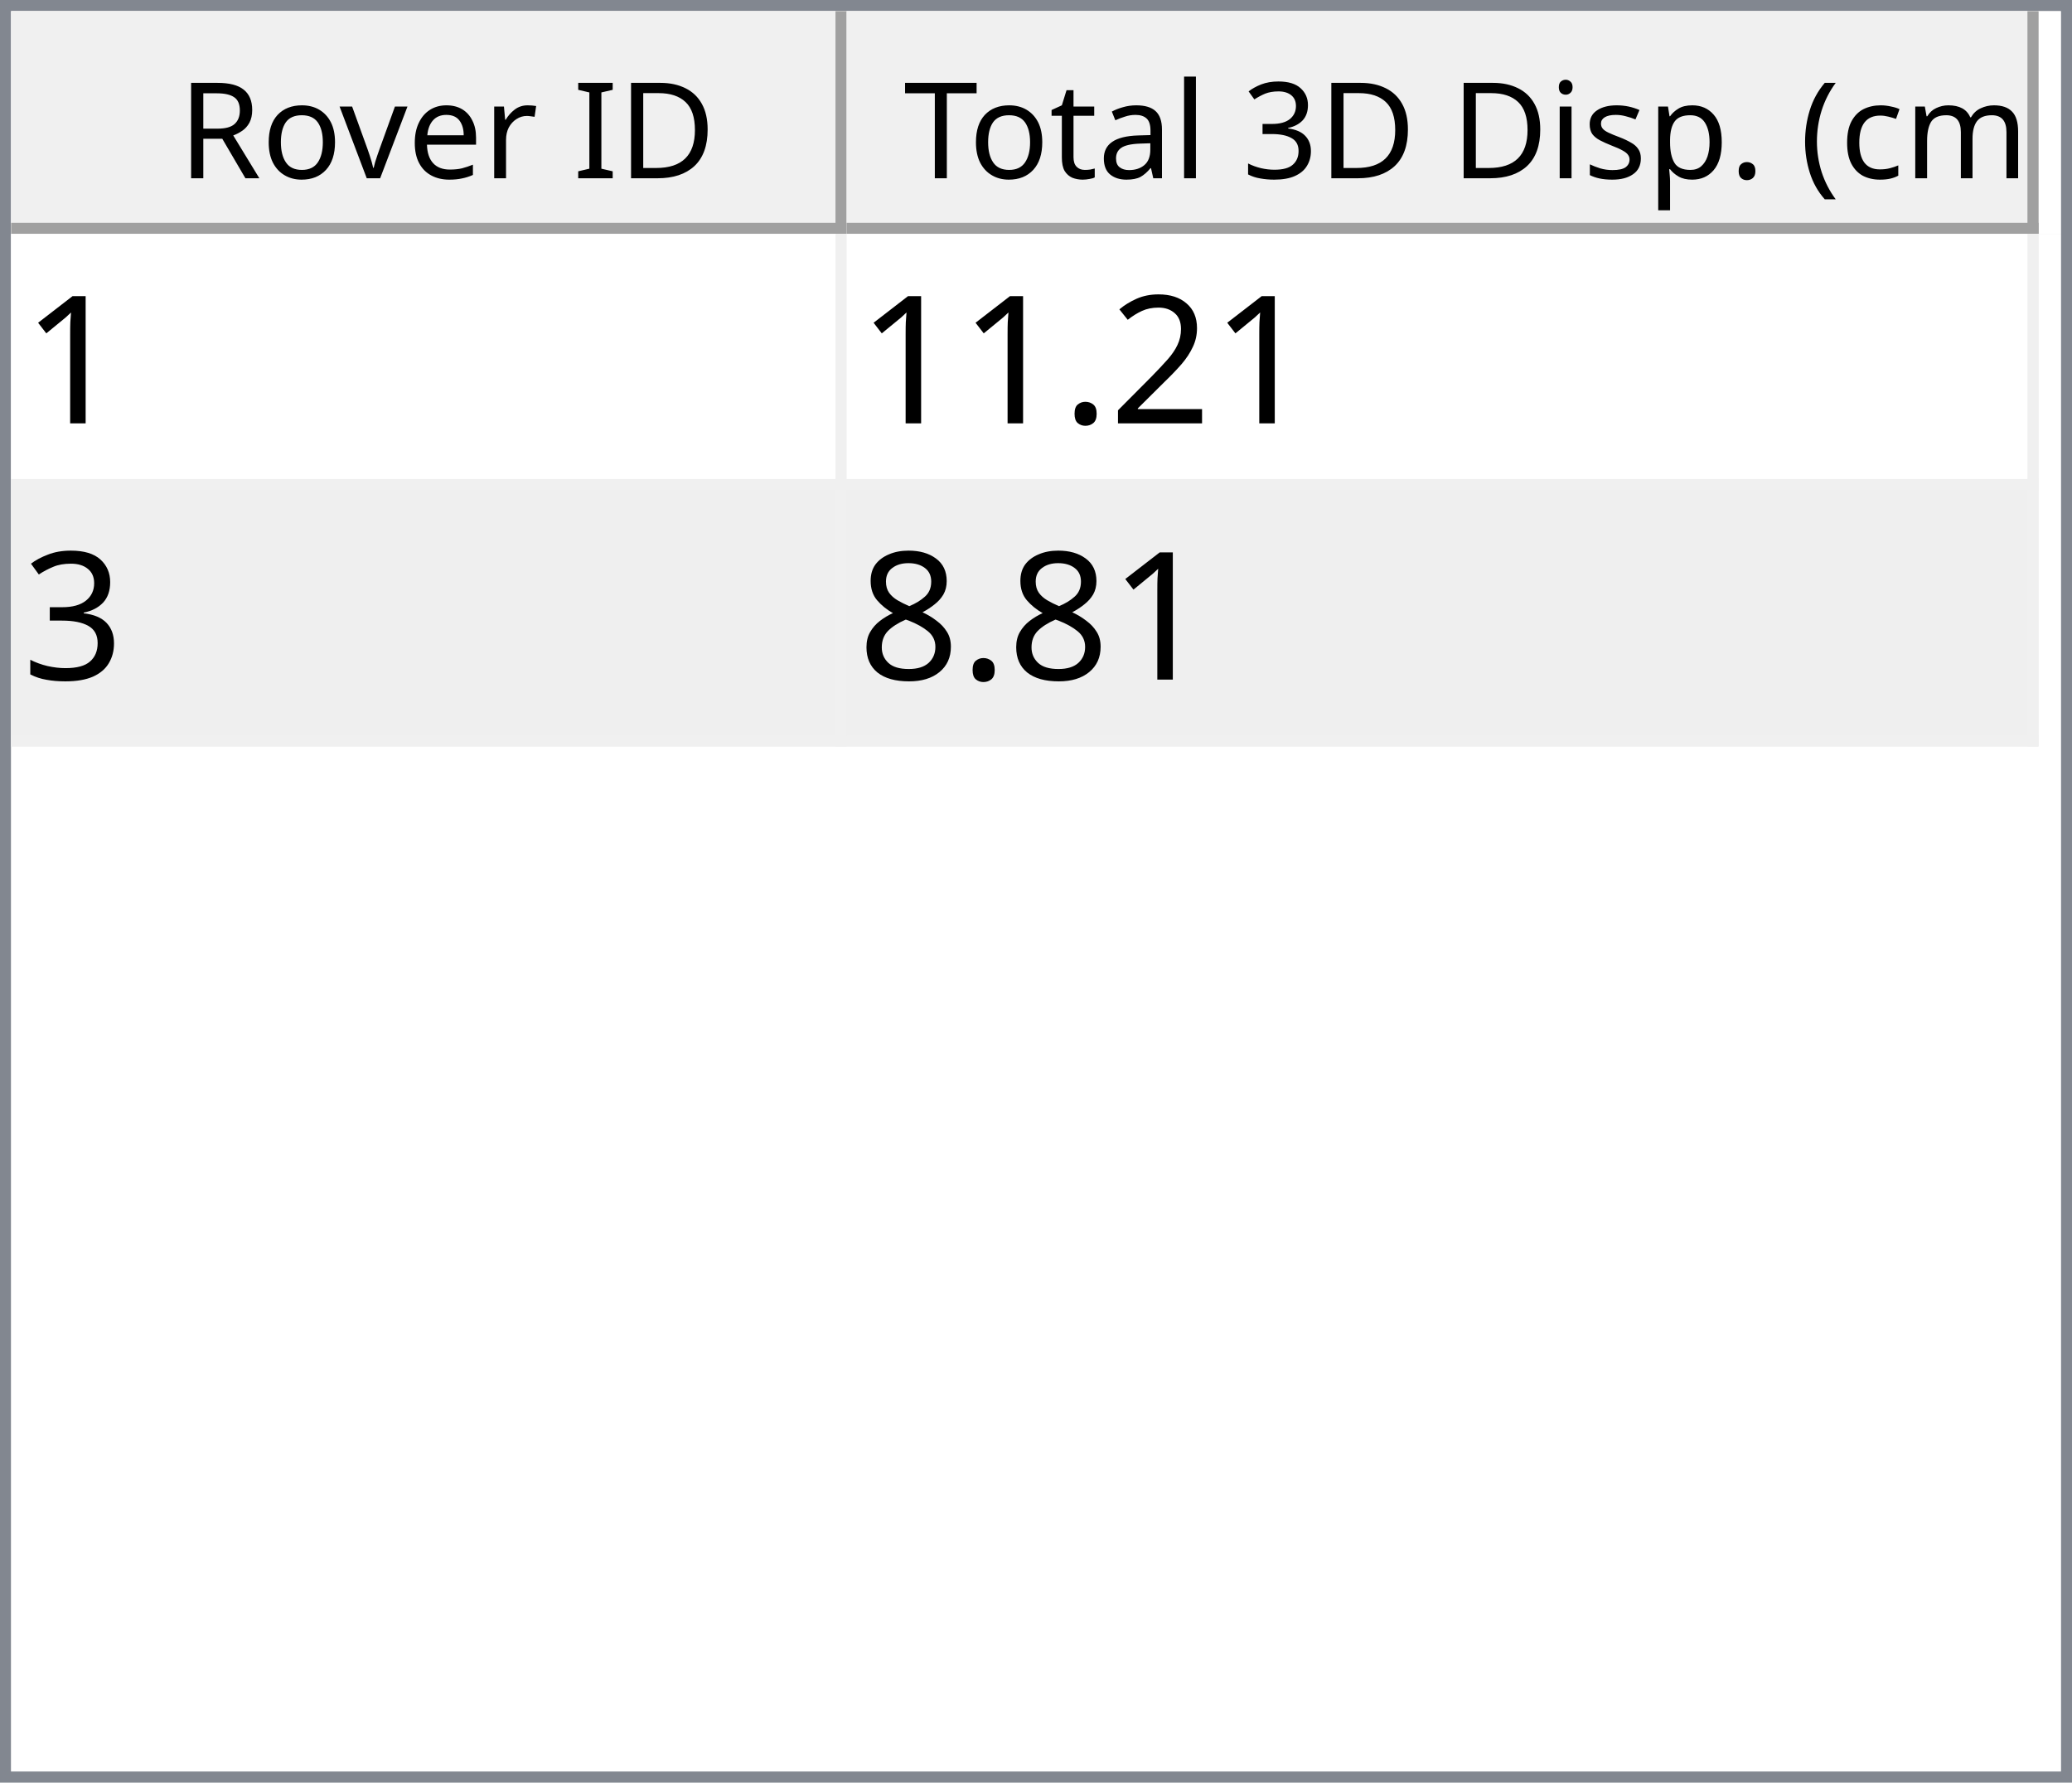
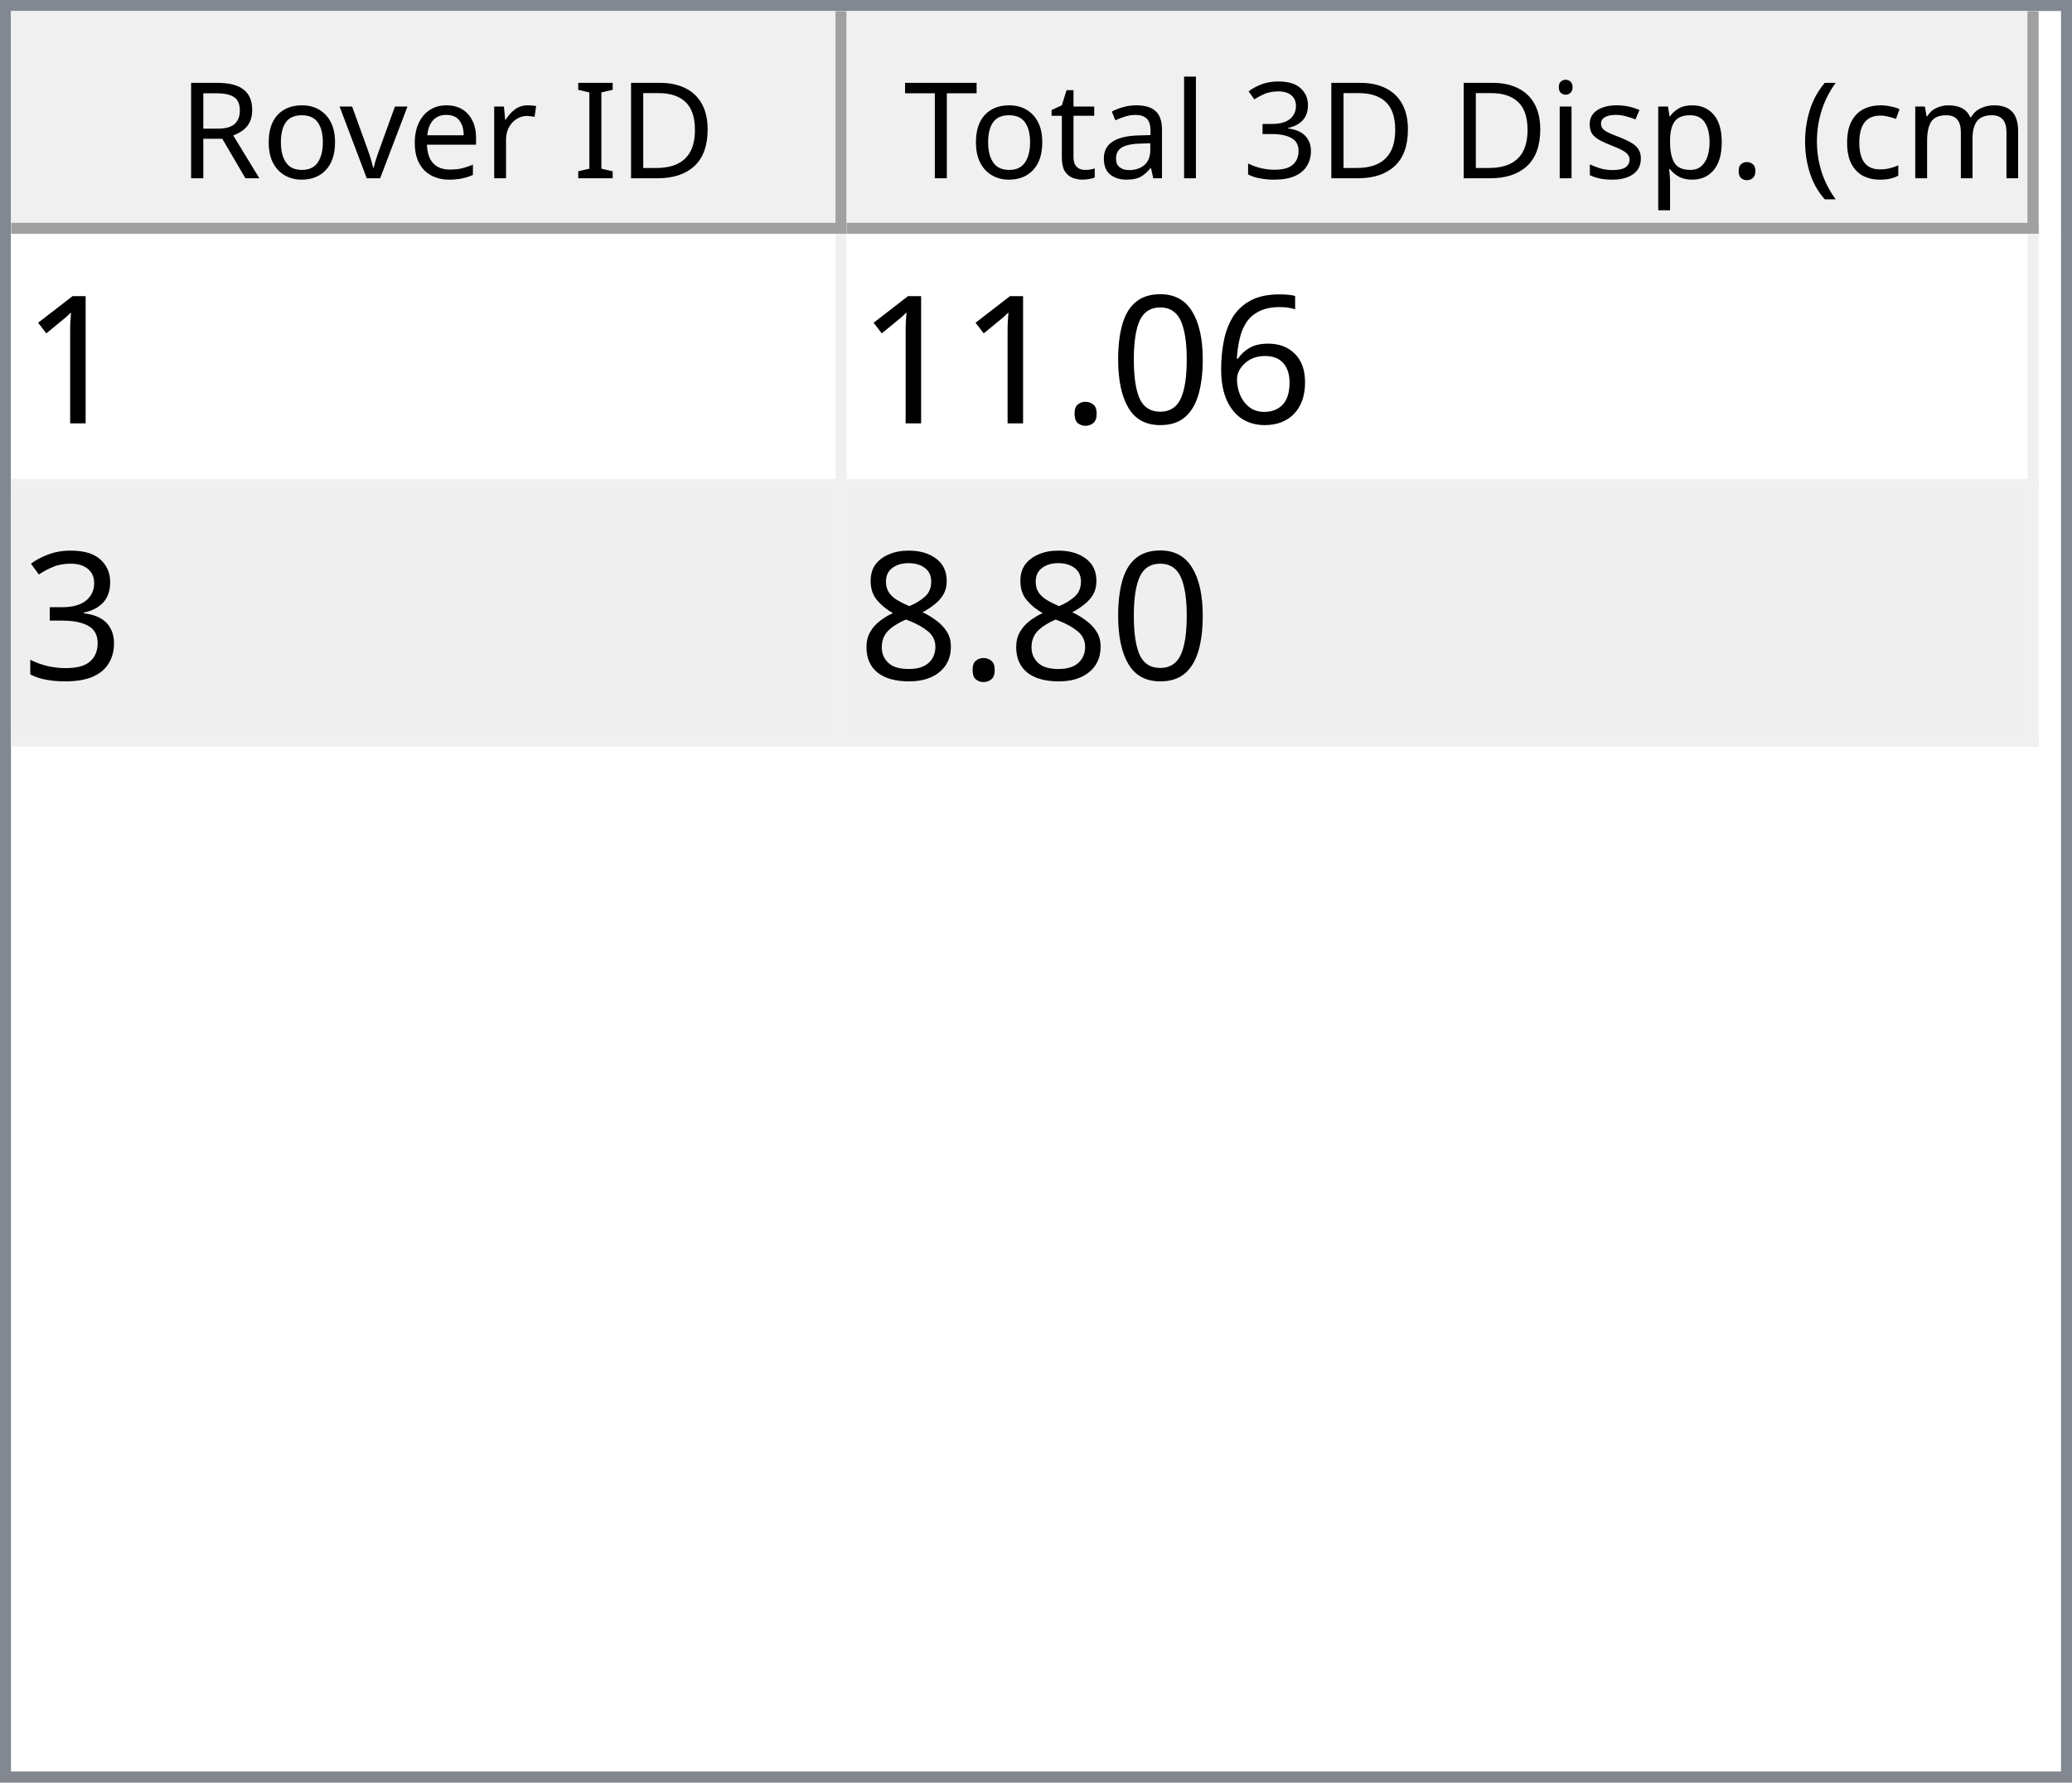
<svg xmlns="http://www.w3.org/2000/svg" style="fill-opacity:1; color-rendering:auto; color-interpolation:auto; text-rendering:auto; stroke:black; stroke-linecap:square; stroke-miterlimit:10; shape-rendering:auto; stroke-opacity:1; fill:black; stroke-dasharray:none; font-weight:normal; stroke-width:1; font-family:'Dialog'; font-style:normal; stroke-linejoin:miter; font-size:12px; stroke-dashoffset:0; image-rendering:auto;" width="186" height="160">
  <defs id="genericDefs" />
  <g>
    <defs id="defs1">
      <clipPath clipPathUnits="userSpaceOnUse" id="clipPath1">
        <path d="M0 0 L186 0 L186 160 L0 160 L0 0 Z" />
      </clipPath>
      <clipPath clipPathUnits="userSpaceOnUse" id="clipPath2">
        <path d="M0 0 L0 160 L186 160 L186 0 Z" />
      </clipPath>
      <clipPath clipPathUnits="userSpaceOnUse" id="clipPath3">
        <path d="M0 0 L0 20 L184 20 L184 0 Z" />
      </clipPath>
      <clipPath clipPathUnits="userSpaceOnUse" id="clipPath4">
        <path d="M0 0 L0 20 L75 20 L75 0 Z" />
      </clipPath>
      <clipPath clipPathUnits="userSpaceOnUse" id="clipPath5">
        <path d="M1 1 L1 19 L74 19 L74 1 Z" />
      </clipPath>
      <clipPath clipPathUnits="userSpaceOnUse" id="clipPath6">
        <path d="M0 0 L0 18 L73 18 L73 0 Z" />
      </clipPath>
      <clipPath clipPathUnits="userSpaceOnUse" id="clipPath7">
        <path d="M-0.5 -0.5 L-0.5 19.5 L74.5 19.5 L74.5 -0.5 Z" />
      </clipPath>
      <clipPath clipPathUnits="userSpaceOnUse" id="clipPath8">
        <path d="M0 0 L0 20 L107 20 L107 0 Z" />
      </clipPath>
      <clipPath clipPathUnits="userSpaceOnUse" id="clipPath9">
        <path d="M1 1 L1 19 L106 19 L106 1 Z" />
      </clipPath>
      <clipPath clipPathUnits="userSpaceOnUse" id="clipPath10">
        <path d="M0 0 L0 18 L105 18 L105 0 Z" />
      </clipPath>
      <clipPath clipPathUnits="userSpaceOnUse" id="clipPath11">
        <path d="M-0.5 -0.5 L-0.5 19.5 L106.5 19.5 L106.5 -0.5 Z" />
      </clipPath>
      <clipPath clipPathUnits="userSpaceOnUse" id="clipPath12">
        <path d="M0 0 L0 138 L184 138 L184 0 Z" />
      </clipPath>
      <clipPath clipPathUnits="userSpaceOnUse" id="clipPath13">
        <path d="M0 0 L0 46 L182 46 L182 0 Z" />
      </clipPath>
      <clipPath clipPathUnits="userSpaceOnUse" id="clipPath14">
        <path d="M-0.5 -0.5 L-0.5 45.5 L181.5 45.5 L181.5 -0.5 Z" />
      </clipPath>
      <clipPath clipPathUnits="userSpaceOnUse" id="clipPath15">
        <path d="M0 0 L0 22 L74 22 L74 0 Z" />
      </clipPath>
      <clipPath clipPathUnits="userSpaceOnUse" id="clipPath16">
        <path d="M0 0 L0 22 L106 22 L106 0 Z" />
      </clipPath>
      <font horiz-adv-x="64.551" id="font1">
        <font-face ascent="107.91" descent="25.098" units-per-em="100" style="font-style:normal; font-family:Segoe UI; font-weight:normal;" />
        <missing-glyph horiz-adv-x="64.551" d="M8.109 0 L8.109 68.266 L56.453 68.266 L56.453 0 L8.109 0 ZM15.328 7.234 L49.219 7.234 L49.219 61.031 L15.328 61.031 L15.328 7.234 Z" />
        <glyph unicode="D" horiz-adv-x="70.117" d="M9.188 0 L9.188 70.016 L28.516 70.016 Q65.531 70.016 65.531 35.891 Q65.531 19.672 55.25 9.836 Q44.969 0 27.734 0 L9.188 0 ZM17.391 62.594 L17.391 7.422 L27.828 7.422 Q41.609 7.422 49.273 14.797 Q56.938 22.172 56.938 35.688 Q56.938 62.594 28.328 62.594 L17.391 62.594 Z" />
        <glyph unicode="I" horiz-adv-x="26.611" d="M17.391 0 L9.188 0 L9.188 70.016 L17.391 70.016 L17.391 0 Z" />
        <glyph unicode=" " horiz-adv-x="27.393" d="" />
        <glyph unicode="r" horiz-adv-x="34.766" d="M34.188 41.891 Q32.078 43.5 28.125 43.5 Q23 43.5 19.555 38.672 Q16.109 33.844 16.109 25.484 L16.109 0 L8.109 0 L8.109 50 L16.109 50 L16.109 39.703 L16.312 39.703 Q18.016 44.969 21.531 47.922 Q25.047 50.875 29.391 50.875 Q32.516 50.875 34.188 50.203 L34.188 41.891 Z" />
        <glyph unicode="e" horiz-adv-x="52.295" d="M48.297 23 L12.984 23 Q13.188 14.656 17.484 10.109 Q21.781 5.562 29.297 5.562 Q37.75 5.562 44.828 11.141 L44.828 3.609 Q38.234 -1.172 27.391 -1.172 Q16.797 -1.172 10.742 5.641 Q4.688 12.453 4.688 24.812 Q4.688 36.469 11.305 43.82 Q17.922 51.172 27.734 51.172 Q37.547 51.172 42.922 44.828 Q48.297 38.484 48.297 27.203 L48.297 23 ZM40.094 29.781 Q40.047 36.719 36.75 40.578 Q33.453 44.438 27.594 44.438 Q21.922 44.438 17.969 40.383 Q14.016 36.328 13.094 29.781 L40.094 29.781 Z" />
        <glyph unicode="v" horiz-adv-x="47.9" d="M47.406 50 L27.484 0 L19.625 0 L0.688 50 L9.469 50 L22.172 13.672 Q23.578 9.672 23.922 6.688 L24.125 6.688 Q24.609 10.453 25.688 13.484 L38.969 50 L47.406 50 Z" />
        <glyph unicode="o" horiz-adv-x="58.594" d="M29 -1.172 Q17.922 -1.172 11.305 5.836 Q4.688 12.844 4.688 24.422 Q4.688 37.016 11.57 44.094 Q18.453 51.172 30.172 51.172 Q41.359 51.172 47.633 44.289 Q53.906 37.406 53.906 25.203 Q53.906 13.234 47.141 6.031 Q40.375 -1.172 29 -1.172 ZM29.594 44.438 Q21.875 44.438 17.383 39.188 Q12.891 33.938 12.891 24.703 Q12.891 15.828 17.43 10.695 Q21.969 5.562 29.594 5.562 Q37.359 5.562 41.531 10.594 Q45.703 15.625 45.703 24.906 Q45.703 34.281 41.531 39.359 Q37.359 44.438 29.594 44.438 Z" />
        <glyph unicode="R" horiz-adv-x="59.814" d="M59.375 0 L49.609 0 L37.891 19.625 Q36.281 22.359 34.766 24.289 Q33.25 26.219 31.664 27.438 Q30.078 28.656 28.25 29.219 Q26.422 29.781 24.125 29.781 L17.391 29.781 L17.391 0 L9.188 0 L9.188 70.016 L30.078 70.016 Q34.672 70.016 38.555 68.867 Q42.438 67.719 45.289 65.375 Q48.141 63.031 49.758 59.547 Q51.375 56.062 51.375 51.375 Q51.375 47.703 50.273 44.656 Q49.172 41.609 47.148 39.211 Q45.125 36.812 42.266 35.133 Q39.406 33.453 35.844 32.516 L35.844 32.328 Q37.594 31.547 38.891 30.547 Q40.188 29.547 41.359 28.18 Q42.531 26.812 43.68 25.078 Q44.828 23.344 46.234 21.047 L59.375 0 ZM17.391 62.594 L17.391 37.203 L28.516 37.203 Q31.594 37.203 34.203 38.133 Q36.812 39.062 38.719 40.797 Q40.625 42.531 41.703 45.047 Q42.781 47.562 42.781 50.688 Q42.781 56.297 39.141 59.445 Q35.5 62.594 28.609 62.594 L17.391 62.594 Z" />
        <glyph unicode=")" horiz-adv-x="30.176" d="M8.297 -15.922 L1.172 -15.922 Q16.406 2.344 16.406 26.812 Q16.406 51.469 1.078 70.016 L8.297 70.016 Q23.531 52.156 23.531 26.703 Q23.531 1.375 8.297 -15.922 Z" />
        <glyph unicode="m" horiz-adv-x="86.133" d="M79.109 0 L71.094 0 L71.094 28.719 Q71.094 37.016 68.531 40.727 Q65.969 44.438 59.906 44.438 Q54.781 44.438 51.195 39.75 Q47.609 35.062 47.609 28.516 L47.609 0 L39.594 0 L39.594 29.688 Q39.594 44.438 28.219 44.438 Q22.953 44.438 19.531 40.016 Q16.109 35.594 16.109 28.516 L16.109 0 L8.109 0 L8.109 50 L16.109 50 L16.109 42.094 L16.312 42.094 Q21.625 51.172 31.844 51.172 Q36.969 51.172 40.773 48.312 Q44.578 45.453 46 40.828 Q51.562 51.172 62.594 51.172 Q79.109 51.172 79.109 30.812 L79.109 0 Z" />
        <glyph unicode="c" horiz-adv-x="46.191" d="M42.188 2.297 Q36.422 -1.172 28.516 -1.172 Q17.828 -1.172 11.258 5.789 Q4.688 12.75 4.688 23.828 Q4.688 36.188 11.766 43.68 Q18.844 51.172 30.672 51.172 Q37.25 51.172 42.281 48.734 L42.281 40.531 Q36.719 44.438 30.375 44.438 Q22.703 44.438 17.797 38.945 Q12.891 33.453 12.891 24.516 Q12.891 15.719 17.508 10.641 Q22.125 5.562 29.891 5.562 Q36.422 5.562 42.188 9.906 L42.188 2.297 Z" />
        <glyph unicode="(" horiz-adv-x="30.176" d="M29.109 -15.922 L21.969 -15.922 Q6.844 1.375 6.844 26.703 Q6.844 52.156 21.969 70.016 L29.203 70.016 Q13.875 51.469 13.875 26.812 Q13.875 2.344 29.109 -15.922 Z" />
        <glyph unicode="." horiz-adv-x="21.68" d="M10.891 -1.078 Q8.641 -1.078 7.055 0.539 Q5.469 2.156 5.469 4.391 Q5.469 6.641 7.055 8.273 Q8.641 9.906 10.891 9.906 Q13.188 9.906 14.797 8.273 Q16.406 6.641 16.406 4.391 Q16.406 2.156 14.797 0.539 Q13.188 -1.078 10.891 -1.078 Z" />
        <glyph unicode="p" horiz-adv-x="58.789" d="M16.312 7.234 L16.109 7.234 L16.109 -23 L8.109 -23 L8.109 50 L16.109 50 L16.109 41.219 L16.312 41.219 Q22.219 51.172 33.594 51.172 Q43.266 51.172 48.688 44.461 Q54.109 37.75 54.109 26.469 Q54.109 13.922 48 6.375 Q41.891 -1.172 31.297 -1.172 Q21.578 -1.172 16.312 7.234 ZM16.109 27.391 L16.109 20.406 Q16.109 14.203 20.141 9.883 Q24.172 5.562 30.375 5.562 Q37.641 5.562 41.773 11.133 Q45.906 16.703 45.906 26.609 Q45.906 34.969 42.047 39.703 Q38.188 44.438 31.594 44.438 Q24.609 44.438 20.359 39.578 Q16.109 34.719 16.109 27.391 Z" />
        <glyph unicode="s" horiz-adv-x="42.432" d="M5.078 1.812 L5.078 10.406 Q11.625 5.562 19.484 5.562 Q30.031 5.562 30.031 12.594 Q30.031 14.594 29.125 15.992 Q28.219 17.391 26.68 18.461 Q25.141 19.531 23.07 20.383 Q21 21.234 18.609 22.172 Q15.281 23.484 12.766 24.828 Q10.25 26.172 8.57 27.859 Q6.891 29.547 6.031 31.695 Q5.172 33.844 5.172 36.719 Q5.172 40.234 6.789 42.945 Q8.406 45.656 11.086 47.484 Q13.766 49.312 17.211 50.242 Q20.656 51.172 24.312 51.172 Q30.812 51.172 35.938 48.922 L35.938 40.828 Q30.422 44.438 23.25 44.438 Q21 44.438 19.195 43.922 Q17.391 43.406 16.094 42.477 Q14.797 41.547 14.086 40.258 Q13.375 38.969 13.375 37.406 Q13.375 35.453 14.086 34.133 Q14.797 32.812 16.164 31.789 Q17.531 30.766 19.484 29.938 Q21.438 29.109 23.922 28.125 Q27.25 26.859 29.883 25.516 Q32.516 24.172 34.375 22.484 Q36.234 20.797 37.234 18.602 Q38.234 16.406 38.234 13.375 Q38.234 9.672 36.602 6.938 Q34.969 4.203 32.234 2.398 Q29.5 0.594 25.93 -0.289 Q22.359 -1.172 18.453 -1.172 Q10.75 -1.172 5.078 1.812 Z" />
        <glyph unicode="i" horiz-adv-x="24.219" d="M12.203 62.703 Q10.062 62.703 8.547 64.164 Q7.031 65.625 7.031 67.875 Q7.031 70.125 8.547 71.609 Q10.062 73.094 12.203 73.094 Q14.406 73.094 15.945 71.609 Q17.484 70.125 17.484 67.875 Q17.484 65.719 15.945 64.211 Q14.406 62.703 12.203 62.703 ZM16.109 0 L8.109 0 L8.109 50 L16.109 50 L16.109 0 Z" />
        <glyph unicode="3" horiz-adv-x="53.906" d="M46.531 19.828 Q46.531 15.094 44.75 11.211 Q42.969 7.328 39.719 4.57 Q36.469 1.812 31.93 0.297 Q27.391 -1.219 21.922 -1.219 Q11.922 -1.219 6 2.594 L6 11.188 Q13.094 5.609 22.219 5.609 Q25.875 5.609 28.828 6.539 Q31.781 7.469 33.906 9.227 Q36.031 10.984 37.18 13.477 Q38.328 15.969 38.328 19.094 Q38.328 32.812 18.797 32.812 L12.984 32.812 L12.984 39.594 L18.5 39.594 Q35.797 39.594 35.797 52.484 Q35.797 64.406 22.609 64.406 Q15.188 64.406 8.688 59.422 L8.688 67.188 Q15.375 71.188 24.609 71.188 Q29 71.188 32.57 69.969 Q36.141 68.75 38.68 66.555 Q41.219 64.359 42.609 61.281 Q44 58.203 44 54.5 Q44 40.672 30.031 36.719 L30.031 36.531 Q33.594 36.141 36.625 34.797 Q39.656 33.453 41.852 31.305 Q44.047 29.156 45.289 26.25 Q46.531 23.344 46.531 19.828 Z" />
        <glyph unicode="l" horiz-adv-x="24.219" d="M16.109 0 L8.109 0 L8.109 74.031 L16.109 74.031 L16.109 0 Z" />
        <glyph unicode="a" horiz-adv-x="50.879" d="M43.891 0 L35.891 0 L35.891 7.812 L35.688 7.812 Q30.469 -1.172 20.312 -1.172 Q12.844 -1.172 8.617 2.781 Q4.391 6.734 4.391 13.281 Q4.391 27.297 20.906 29.594 L35.891 31.688 Q35.891 44.438 25.594 44.438 Q16.547 44.438 9.281 38.281 L9.281 46.484 Q16.656 51.172 26.266 51.172 Q43.891 51.172 43.891 32.516 L43.891 0 ZM35.891 25.297 L23.828 23.641 Q18.266 22.859 15.43 20.875 Q12.594 18.891 12.594 13.875 Q12.594 10.203 15.211 7.883 Q17.828 5.562 22.172 5.562 Q28.125 5.562 32.008 9.742 Q35.891 13.922 35.891 20.312 L35.891 25.297 Z" />
        <glyph unicode="t" horiz-adv-x="33.887" d="M31.297 0.484 Q28.469 -1.078 23.828 -1.078 Q10.688 -1.078 10.688 13.578 L10.688 43.172 L2.094 43.172 L2.094 50 L10.688 50 L10.688 62.203 L18.703 64.797 L18.703 50 L31.297 50 L31.297 43.172 L18.703 43.172 L18.703 14.984 Q18.703 9.969 20.414 7.82 Q22.125 5.672 26.078 5.672 Q29.109 5.672 31.297 7.328 L31.297 0.484 Z" />
        <glyph unicode="T" horiz-adv-x="52.393" d="M50.594 62.594 L30.375 62.594 L30.375 0 L22.172 0 L22.172 62.594 L2 62.594 L2 70.016 L50.594 70.016 L50.594 62.594 Z" />
      </font>
      <font horiz-adv-x="75.0" id="font2">
        <font-face ascent="100.537" descent="21.973" units-per-em="100" style="font-style:normal; font-family:sans-serif; font-weight:normal;" />
        <missing-glyph horiz-adv-x="75.0" d="M12.5 0 L12.5 62.5 L62.5 62.5 L62.5 0 L12.5 0 ZM14.062 1.562 L60.938 1.562 L60.938 60.938 L14.062 60.938 L14.062 1.562 Z" />
        <glyph unicode="1" horiz-adv-x="55.615" d="M37.25 0 L28.469 0 L28.469 56 Q25.297 52.984 20.141 49.953 Q14.984 46.922 10.891 45.406 L10.891 53.906 Q18.266 57.375 23.781 62.305 Q29.297 67.234 31.594 71.875 L37.25 71.875 L37.25 0 Z" />
-         <glyph unicode="2" horiz-adv-x="55.615" d="M50.344 8.453 L50.344 0 L3.031 0 Q2.938 3.172 4.047 6.109 Q5.859 10.938 9.836 15.625 Q13.812 20.312 21.344 26.469 Q33.016 36.031 37.117 41.625 Q41.219 47.219 41.219 52.203 Q41.219 57.422 37.477 61.008 Q33.734 64.594 27.734 64.594 Q21.391 64.594 17.578 60.789 Q13.766 56.984 13.719 50.25 L4.688 51.172 Q5.609 61.281 11.664 66.578 Q17.719 71.875 27.938 71.875 Q38.234 71.875 44.242 66.164 Q50.25 60.453 50.25 52 Q50.25 47.703 48.492 43.555 Q46.734 39.406 42.656 34.812 Q38.578 30.219 29.109 22.219 Q21.188 15.578 18.945 13.211 Q16.703 10.844 15.234 8.453 L50.344 8.453 Z" />
+         <glyph unicode="6" horiz-adv-x="55.615" d="M49.75 54.047 L41.016 53.375 Q39.844 58.547 37.703 60.891 Q34.125 64.656 28.906 64.656 Q24.703 64.656 21.531 62.312 Q17.391 59.281 14.992 53.469 Q12.594 47.656 12.5 36.922 Q15.672 41.75 20.266 44.094 Q24.859 46.438 29.891 46.438 Q38.672 46.438 44.852 39.969 Q51.031 33.5 51.031 23.25 Q51.031 16.5 48.125 10.719 Q45.219 4.938 40.141 1.859 Q35.062 -1.219 28.609 -1.219 Q17.625 -1.219 10.695 6.859 Q3.766 14.938 3.766 33.5 Q3.766 54.25 11.422 63.672 Q18.109 71.875 29.438 71.875 Q37.891 71.875 43.289 67.141 Q48.688 62.406 49.75 54.047 ZM13.875 23.188 Q13.875 18.656 15.797 14.508 Q17.719 10.359 21.188 8.18 Q24.656 6 28.469 6 Q34.031 6 38.039 10.492 Q42.047 14.984 42.047 22.703 Q42.047 30.125 38.086 34.398 Q34.125 38.672 28.125 38.672 Q22.172 38.672 18.023 34.398 Q13.875 30.125 13.875 23.188 Z" />
+         <glyph unicode="0" horiz-adv-x="55.615" d="M4.156 35.297 Q4.156 48 6.766 55.742 Q9.375 63.484 14.523 67.68 Q19.672 71.875 27.484 71.875 Q33.25 71.875 37.594 69.555 Q41.938 67.234 44.773 62.867 Q47.609 58.5 49.219 52.227 Q50.828 45.953 50.828 35.297 Q50.828 22.703 48.242 14.969 Q45.656 7.234 40.508 3.008 Q35.359 -1.219 27.484 -1.219 Q17.141 -1.219 11.234 6.203 Q4.156 15.141 4.156 35.297 ZM13.188 35.297 Q13.188 17.672 17.312 11.836 Q21.438 6 27.484 6 Q33.547 6 37.672 11.859 Q41.797 17.719 41.797 35.297 Q41.797 52.984 37.672 58.789 Q33.547 64.594 27.391 64.594 Q21.344 64.594 17.719 59.469 Q13.188 52.938 13.188 35.297 Z" />
        <glyph unicode="." horiz-adv-x="27.783" d="M9.078 0 L9.078 10.016 L19.094 10.016 L19.094 0 L9.078 0 Z" />
        <glyph unicode="3" horiz-adv-x="55.615" d="M4.203 18.891 L12.984 20.062 Q14.5 12.594 18.141 9.297 Q21.781 6 27 6 Q33.203 6 37.477 10.297 Q41.75 14.594 41.75 20.953 Q41.75 27 37.797 30.93 Q33.844 34.859 27.734 34.859 Q25.25 34.859 21.531 33.891 L22.516 41.609 Q23.391 41.5 23.922 41.5 Q29.547 41.5 34.039 44.43 Q38.531 47.359 38.531 53.469 Q38.531 58.297 35.258 61.477 Q31.984 64.656 26.812 64.656 Q21.688 64.656 18.266 61.43 Q14.844 58.203 13.875 51.766 L5.078 53.328 Q6.688 62.156 12.398 67.016 Q18.109 71.875 26.609 71.875 Q32.469 71.875 37.398 69.359 Q42.328 66.844 44.945 62.5 Q47.562 58.156 47.562 53.266 Q47.562 48.641 45.07 44.828 Q42.578 41.016 37.703 38.766 Q44.047 37.312 47.562 32.695 Q51.078 28.078 51.078 21.141 Q51.078 11.766 44.242 5.25 Q37.406 -1.266 26.953 -1.266 Q17.531 -1.266 11.305 4.352 Q5.078 9.969 4.203 18.891 Z" />
        <glyph unicode="8" horiz-adv-x="55.615" d="M17.672 38.812 Q12.203 40.828 9.57 44.539 Q6.938 48.25 6.938 53.422 Q6.938 61.234 12.555 66.555 Q18.172 71.875 27.484 71.875 Q36.859 71.875 42.578 66.43 Q48.297 60.984 48.297 53.172 Q48.297 48.188 45.68 44.508 Q43.062 40.828 37.75 38.812 Q44.344 36.672 47.781 31.883 Q51.219 27.094 51.219 20.453 Q51.219 11.281 44.727 5.031 Q38.234 -1.219 27.641 -1.219 Q17.047 -1.219 10.547 5.055 Q4.047 11.328 4.047 20.703 Q4.047 27.688 7.594 32.398 Q11.141 37.109 17.672 38.812 ZM15.922 53.719 Q15.922 48.641 19.195 45.414 Q22.469 42.188 27.688 42.188 Q32.766 42.188 36.016 45.383 Q39.266 48.578 39.266 53.219 Q39.266 58.062 35.914 61.359 Q32.562 64.656 27.594 64.656 Q22.562 64.656 19.242 61.43 Q15.922 58.203 15.922 53.719 ZM13.094 20.656 Q13.094 16.891 14.875 13.375 Q16.656 9.859 20.172 7.93 Q23.688 6 27.734 6 Q34.031 6 38.133 10.055 Q42.234 14.109 42.234 20.359 Q42.234 26.703 38.016 30.859 Q33.797 35.016 27.438 35.016 Q21.234 35.016 17.164 30.914 Q13.094 26.812 13.094 20.656 Z" />
      </font>
    </defs>
    <g style="fill:white; stroke:white;">
      <rect x="0" y="0" width="186" style="clip-path:url(#clipPath1); stroke:none;" height="160" />
    </g>
    <g style="fill:white; text-rendering:optimizeSpeed; color-rendering:optimizeSpeed; image-rendering:optimizeSpeed; shape-rendering:crispEdges; stroke:white; color-interpolation:sRGB;">
      <rect x="0" width="186" height="160" y="0" style="stroke:none;" />
      <path style="stroke:none;" d="M0 160 L186 160 L186 0 L0 0 Z" />
    </g>
    <g style="fill:rgb(240,240,240); font-family:'Segoe UI'; stroke:rgb(240,240,240);">
      <rect x="0" y="0" width="186" style="clip-path:url(#clipPath2); stroke:none;" height="160" />
    </g>
    <g style="fill:rgb(130,135,144); font-family:'Segoe UI'; stroke:rgb(130,135,144);">
      <path d="M0 0 L186 0 L186 160 L0 160 L0 0 ZM1 1 L185 1 L185 159 L1 159 L1 1 Z" style="fill-rule:evenodd; clip-path:url(#clipPath2); stroke:none;" />
    </g>
    <g style="fill:white; font-family:'Segoe UI'; stroke:white;" transform="translate(1,1)">
      <rect x="0" y="0" width="184" style="clip-path:url(#clipPath3); stroke:none;" height="20" />
    </g>
    <g style="fill:rgb(240,240,240); font-family:'Segoe UI'; stroke:rgb(240,240,240);" transform="translate(1,1)">
      <rect x="0" y="0" width="75" style="clip-path:url(#clipPath4); stroke:none;" height="20" />
    </g>
    <g style="font-family:'Segoe UI';" transform="translate(2,2)">
      <text x="14" xml:space="preserve" y="14" style="clip-path:url(#clipPath6); stroke:none;">Rover ID</text>
    </g>
    <g style="fill:rgb(160,160,160); font-family:'Segoe UI'; stroke:rgb(160,160,160); stroke-linejoin:bevel;" transform="translate(1.5,1.5)">
      <line x1="74" x2="74" y1="0" style="fill:none; clip-path:url(#clipPath7);" y2="19" />
    </g>
    <g style="fill:rgb(160,160,160); font-family:'Segoe UI'; stroke:rgb(160,160,160); stroke-linejoin:bevel;" transform="matrix(1,0,0,1,1,1) translate(0.5,0.5)">
      <line x1="0" x2="74" y1="19" style="fill:none; clip-path:url(#clipPath7);" y2="19" />
    </g>
    <g style="fill:rgb(240,240,240); font-family:'Segoe UI'; stroke:rgb(240,240,240);" transform="translate(76,1)">
      <rect x="0" y="0" width="107" style="clip-path:url(#clipPath8); stroke:none;" height="20" />
    </g>
    <g style="font-family:'Segoe UI';" transform="translate(77,2)">
      <text x="1" xml:space="preserve" y="14" style="clip-path:url(#clipPath10); stroke:none;"> Total 3D Disp. (cm)</text>
    </g>
    <g style="fill:rgb(160,160,160); font-family:'Segoe UI'; stroke:rgb(160,160,160); stroke-linejoin:bevel;" transform="translate(76.5,1.5)">
      <line x1="106" x2="106" y1="0" style="fill:none; clip-path:url(#clipPath11);" y2="19" />
    </g>
    <g style="fill:rgb(160,160,160); font-family:'Segoe UI'; stroke:rgb(160,160,160); stroke-linejoin:bevel;" transform="matrix(1,0,0,1,76,1) translate(0.5,0.5)">
      <line x1="0" x2="106" y1="19" style="fill:none; clip-path:url(#clipPath11);" y2="19" />
    </g>
    <g style="fill:white; font-family:'Segoe UI'; stroke:white;" transform="translate(1,21)">
      <rect x="0" y="0" width="184" style="clip-path:url(#clipPath12); stroke:none;" height="138" />
    </g>
    <g style="fill:rgb(240,240,240); font-size:16px; font-family:sans-serif; stroke:rgb(240,240,240);" transform="translate(1,21)">
      <rect x="0" y="0" width="182" style="clip-path:url(#clipPath13); stroke:none;" height="46" />
      <line transform="translate(0.5,0.5)" x1="0" x2="181" y1="22" style="clip-path:url(#clipPath14); fill:none; stroke-linejoin:bevel;" y2="22" />
    </g>
    <g transform="matrix(1,0,0,1,1,21) translate(0.5,0.5)" style="fill:rgb(240,240,240); font-size:16px; font-family:sans-serif; stroke:rgb(240,240,240); stroke-linejoin:bevel;">
      <line x1="0" x2="181" y1="45" style="fill:none; clip-path:url(#clipPath14);" y2="45" />
    </g>
    <g transform="matrix(1,0,0,1,1,21) translate(0.5,0.5)" style="fill:rgb(240,240,240); font-size:16px; font-family:sans-serif; stroke:rgb(240,240,240); stroke-linejoin:bevel;">
      <line x1="74" x2="74" y1="0" style="fill:none; clip-path:url(#clipPath14);" y2="45" />
    </g>
    <g transform="matrix(1,0,0,1,1,21) translate(0.5,0.5)" style="fill:rgb(240,240,240); font-size:16px; font-family:sans-serif; stroke:rgb(240,240,240); stroke-linejoin:bevel;">
      <line x1="181" x2="181" y1="0" style="fill:none; clip-path:url(#clipPath14);" y2="45" />
    </g>
    <g style="fill:white; font-size:16px; font-family:sans-serif; stroke:white;" transform="matrix(1,0,0,1,1,21)">
      <rect x="0" y="0" width="74" style="clip-path:url(#clipPath15); stroke:none;" height="22" />
      <text x="1" y="17" style="fill:black; clip-path:url(#clipPath15); stroke:none;" xml:space="preserve">1</text>
    </g>
    <g style="fill:white; font-size:16px; font-family:sans-serif; stroke:white;" transform="matrix(1,0,0,1,1,21) translate(75,0)">
      <rect x="0" y="0" width="106" style="clip-path:url(#clipPath16); stroke:none;" height="22" />
-       <text x="1" y="17" style="fill:black; clip-path:url(#clipPath16); stroke:none;" xml:space="preserve">11.21</text>
+       <text x="1" y="17" style="fill:black; clip-path:url(#clipPath16); stroke:none;" xml:space="preserve">11.06</text>
    </g>
    <g style="fill:rgb(239,239,239); font-size:16px; font-family:sans-serif; stroke:rgb(239,239,239);" transform="matrix(1,0,0,1,1,21) translate(0,23)">
      <rect x="0" y="0" width="74" style="clip-path:url(#clipPath15); stroke:none;" height="22" />
      <text x="1" y="17" style="fill:black; clip-path:url(#clipPath15); stroke:none;" xml:space="preserve">3</text>
    </g>
    <g style="fill:rgb(239,239,239); font-size:16px; font-family:sans-serif; stroke:rgb(239,239,239);" transform="matrix(1,0,0,1,1,21) translate(75,23)">
      <rect x="0" y="0" width="106" style="clip-path:url(#clipPath16); stroke:none;" height="22" />
-       <text x="1" y="17" style="fill:black; clip-path:url(#clipPath16); stroke:none;" xml:space="preserve">8.81</text>
+       <text x="1" y="17" style="fill:black; clip-path:url(#clipPath16); stroke:none;" xml:space="preserve">8.80</text>
    </g>
  </g>
</svg>
